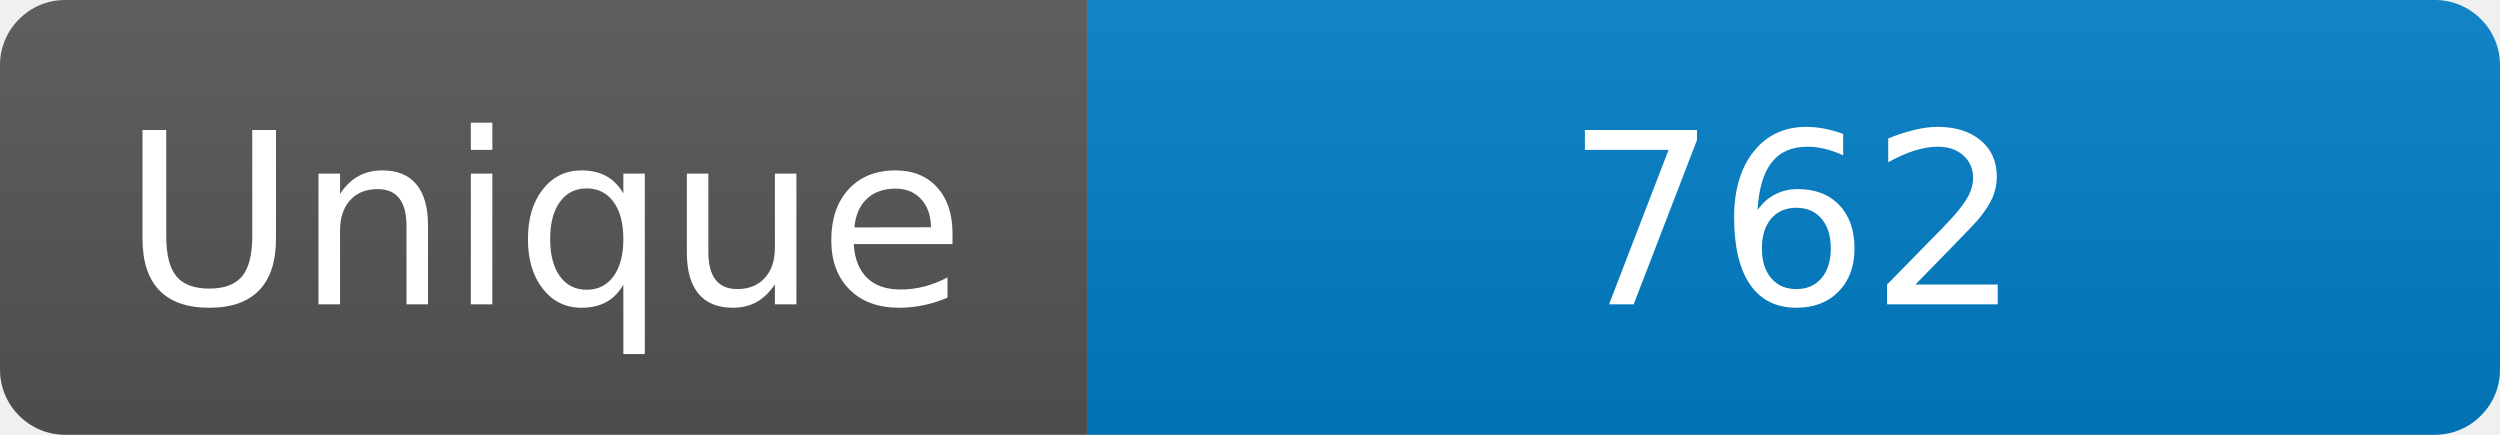
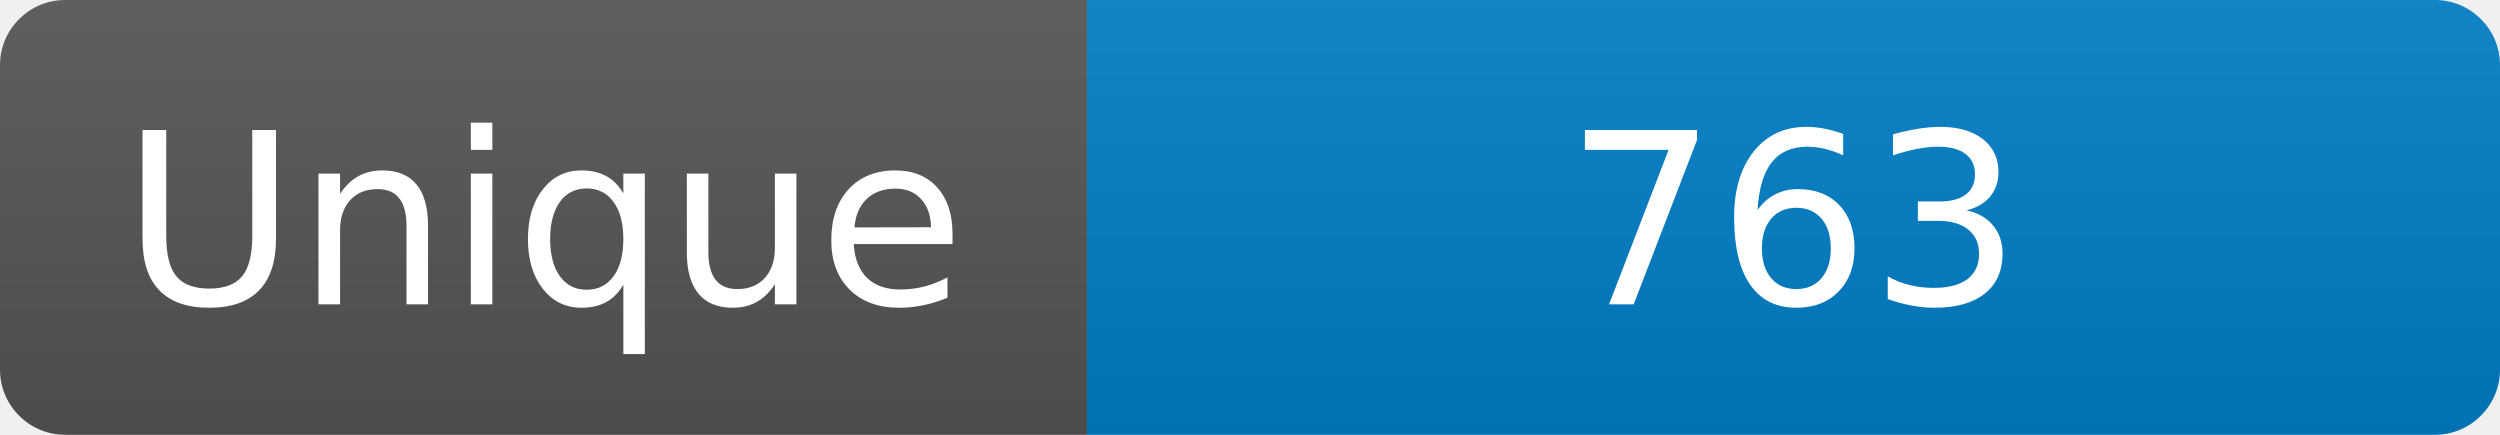
<svg xmlns="http://www.w3.org/2000/svg" width="115" height="20" role="img" aria-label="Maintained?: yes">
  <linearGradient id="s" x2="0" y2="100%">
    <stop offset="0" stop-color="#bbb" stop-opacity=".1" />
    <stop offset="1" stop-opacity=".1" />
  </linearGradient>
  <clipPath id="r">
    <rect width="115" height="20" rx="3" fill="#fff" />
  </clipPath>
  <g clip-path="url(#r)">
    <rect width="50" height="20" fill="#555" />
    <rect x="50" width="160" height="20" fill="#007ec6" />
    <rect width="115" height="20" fill="url(#s)" />
  </g>
  <g fill="#fff" text-anchor="middle" font-family="Verdana,Geneva,DejaVu Sans,sans-serif" font-size="110">
    <text x="250" y="140" transform="scale(.1)" fill="#fff">Unique</text>
-     <text x="825" y="140" transform="scale(.1)" fill="#fff">762</text>
+     <text x="825" y="140" transform="scale(.1)" fill="#fff">763</text>
  </g>
</svg>
